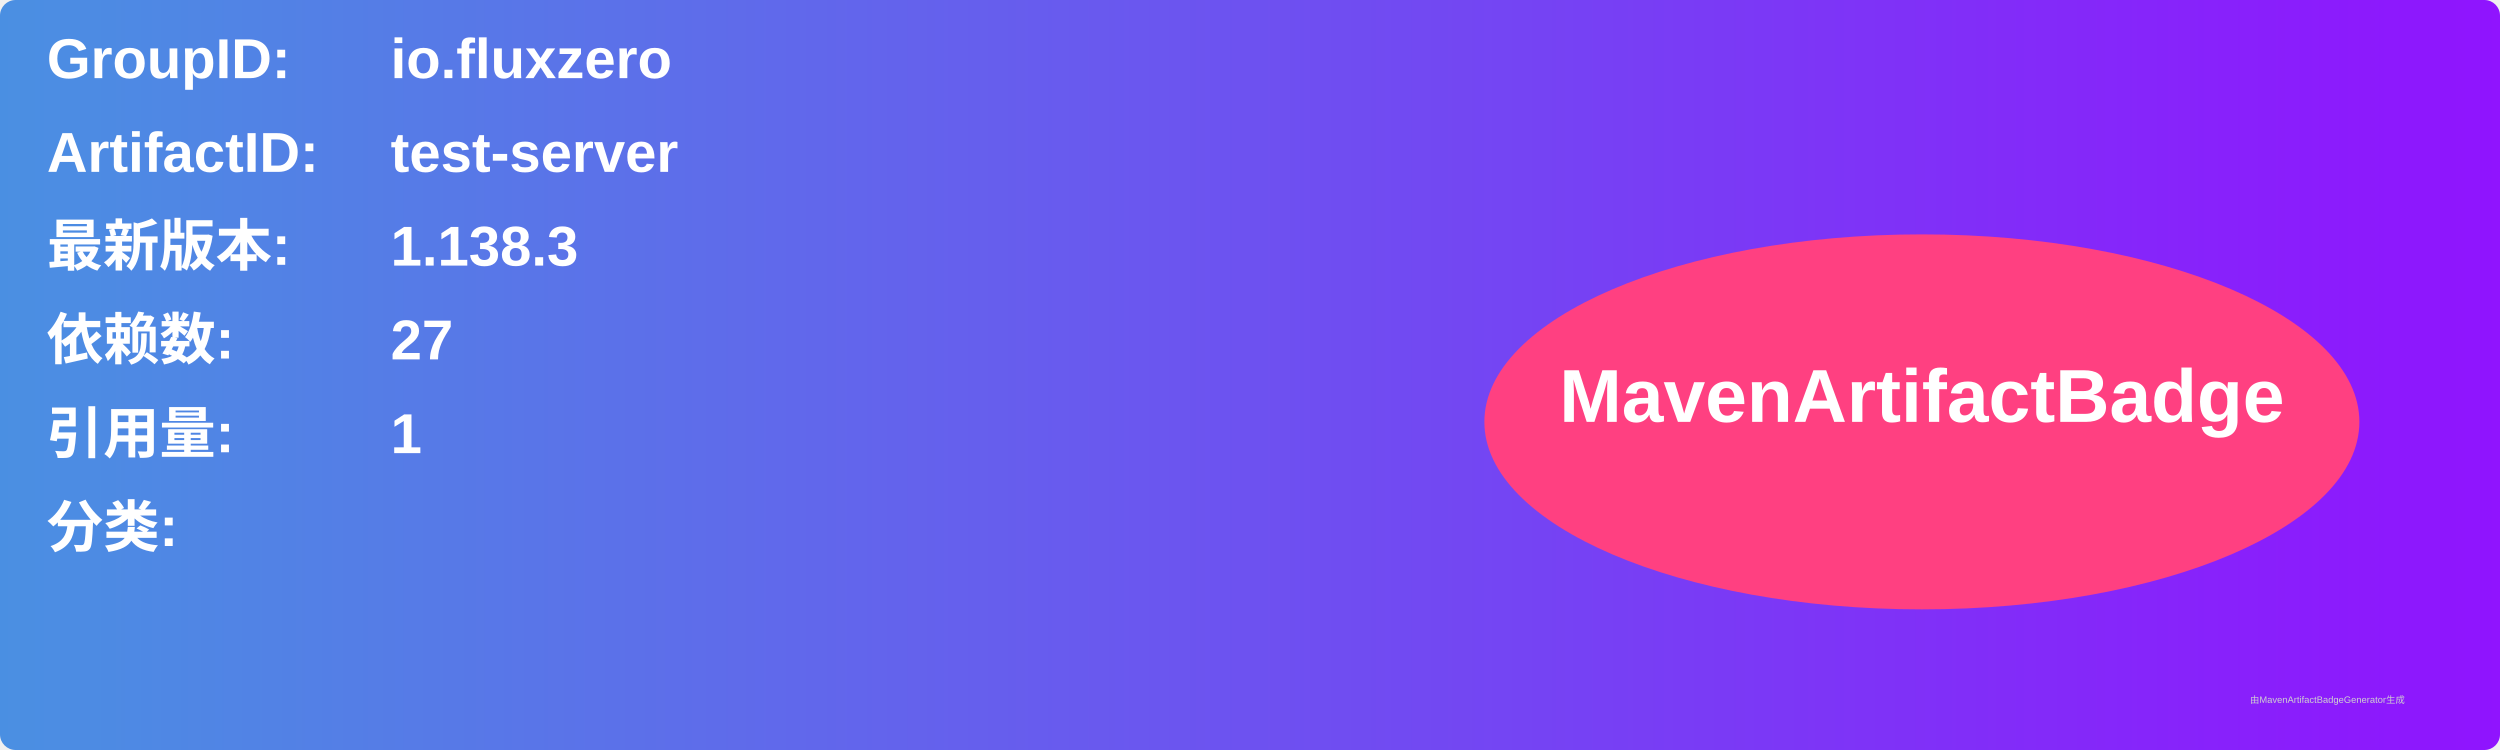
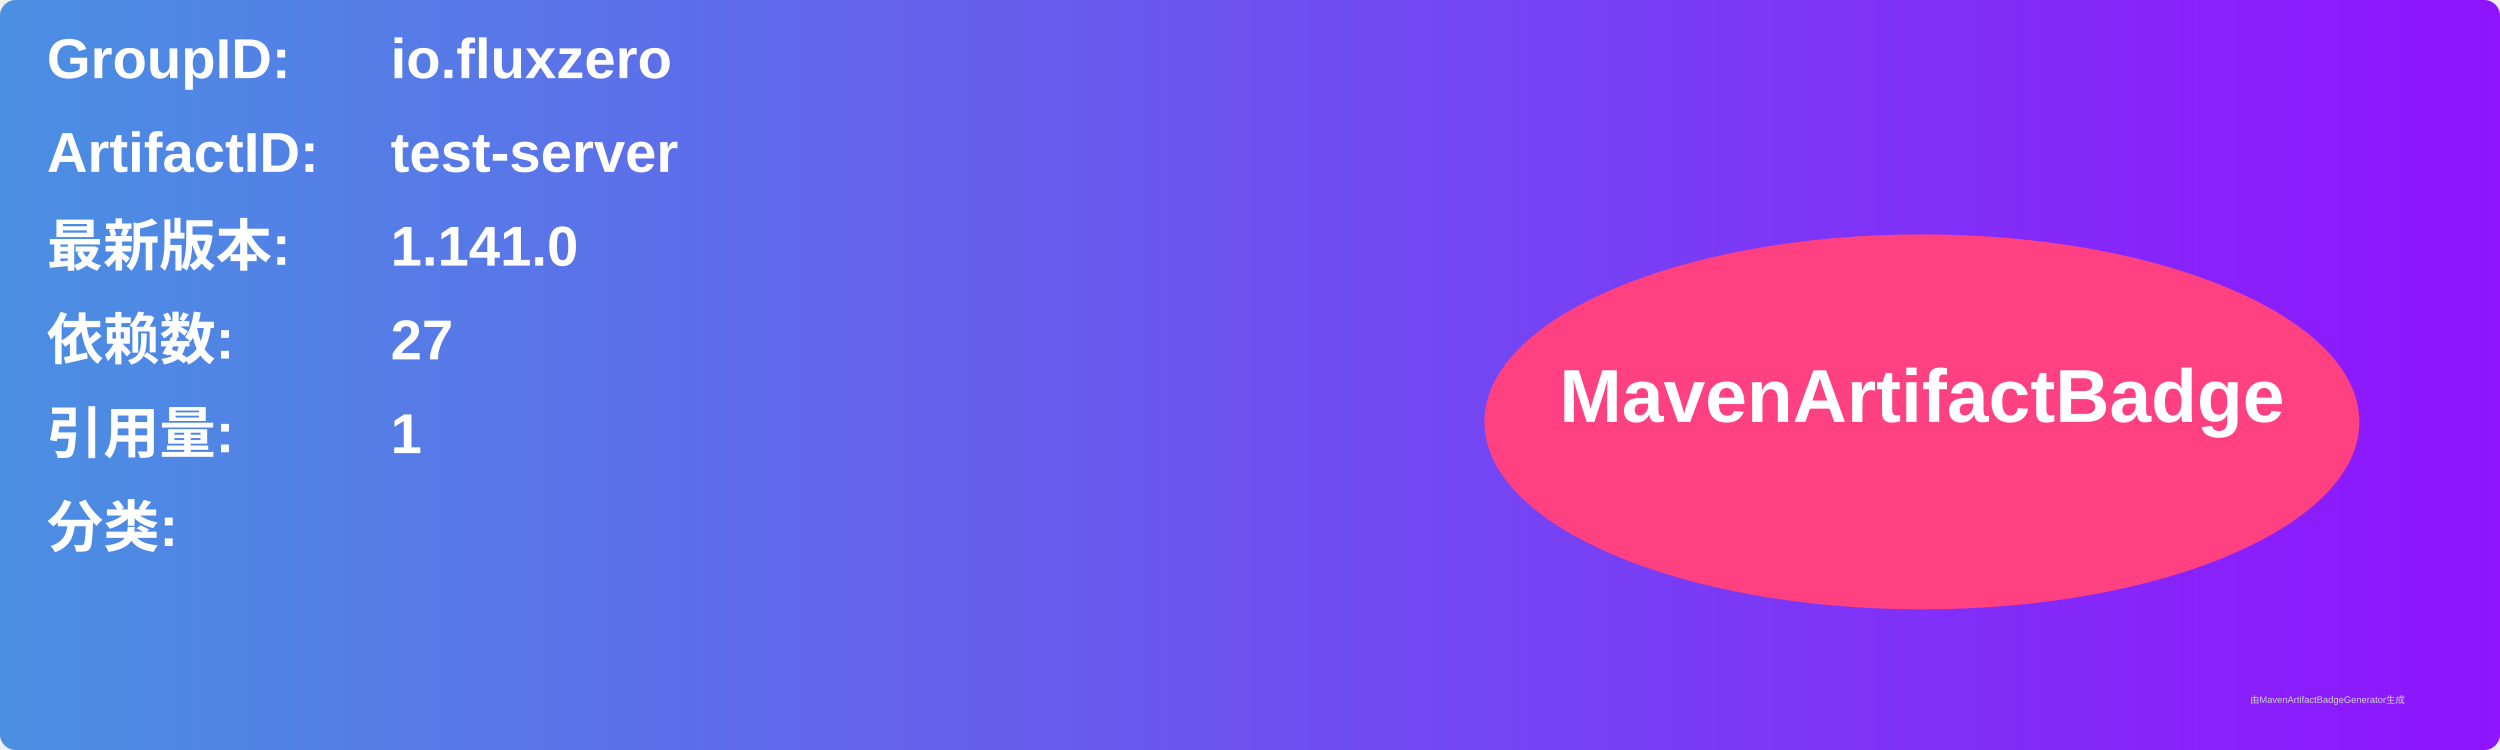
<svg xmlns="http://www.w3.org/2000/svg" width="800" height="240" viewBox="0 0 800 240">
  <linearGradient id="grad" x1="0%" y1="0%" x2="100%" y2="0%">
    <stop offset="0%" stop-color="#4a90e2" />
    <stop offset="100%" stop-color="#9013fe" />
  </linearGradient>
  <rect width="100%" height="100%" rx="5" ry="5" fill="url(#grad)" />
  <g transform="translate(15, 15)">
    <text x="0" y="10" font-family="Arial" font-size="18" fill="white" font-weight="bold" width="260">GroupID:</text>
    <text x="110" y="10" font-family="Arial" font-size="18" fill="white" font-weight="bold" width="460">io.fluxzero</text>
    <text x="0" y="40" font-family="Arial" font-size="18" fill="white" font-weight="bold" width="260">ArtifactID:</text>
    <text x="110" y="40" font-family="Arial" font-size="18" fill="white" font-weight="bold" width="460">test-server</text>
    <text x="0" y="70" font-family="Arial" font-size="18" fill="white" font-weight="bold">最新版本:</text>
    <text x="110" y="70" font-family="Arial" font-size="18" fill="white" font-weight="bold">
-       <tspan font-weight="bold">1.138.3</tspan>
+       <tspan font-weight="bold">1.141.0</tspan>
    </text>
    <text x="0" y="100" font-family="Arial" font-size="18" fill="white" font-weight="bold">依赖数: </text>
    <text x="110" y="100" font-family="Arial" font-size="18" fill="white">
      <tspan font-weight="bold">27</tspan>
    </text>
    <text x="0" y="130" font-family="Arial" font-size="18" fill="white" font-weight="bold">引用量: </text>
    <text x="110" y="130" font-family="Arial" font-size="18" fill="white">
      <tspan font-weight="bold">1</tspan>
    </text>
    <text x="0" y="160" font-family="Arial" font-size="18" fill="white" font-weight="bold">分类:</text>
    <text x="10" y="190" font-family="Arial" font-size="10" fill="white">
      <tspan font-weight="bold" />
    </text>
    <ellipse cx="600" cy="120" rx="140" ry="60" fill="#ff4081" />
    <text x="600" y="120" text-anchor="middle" font-family="Arial" font-size="24" fill="white" font-weight="bold">MavenArtifactBadge</text>
  </g>
  <text x="720" y="225" font-family="Arial" font-size="3" fill="#d0d0d0">由MavenArtifactBadgeGenerator生成</text>
</svg>
